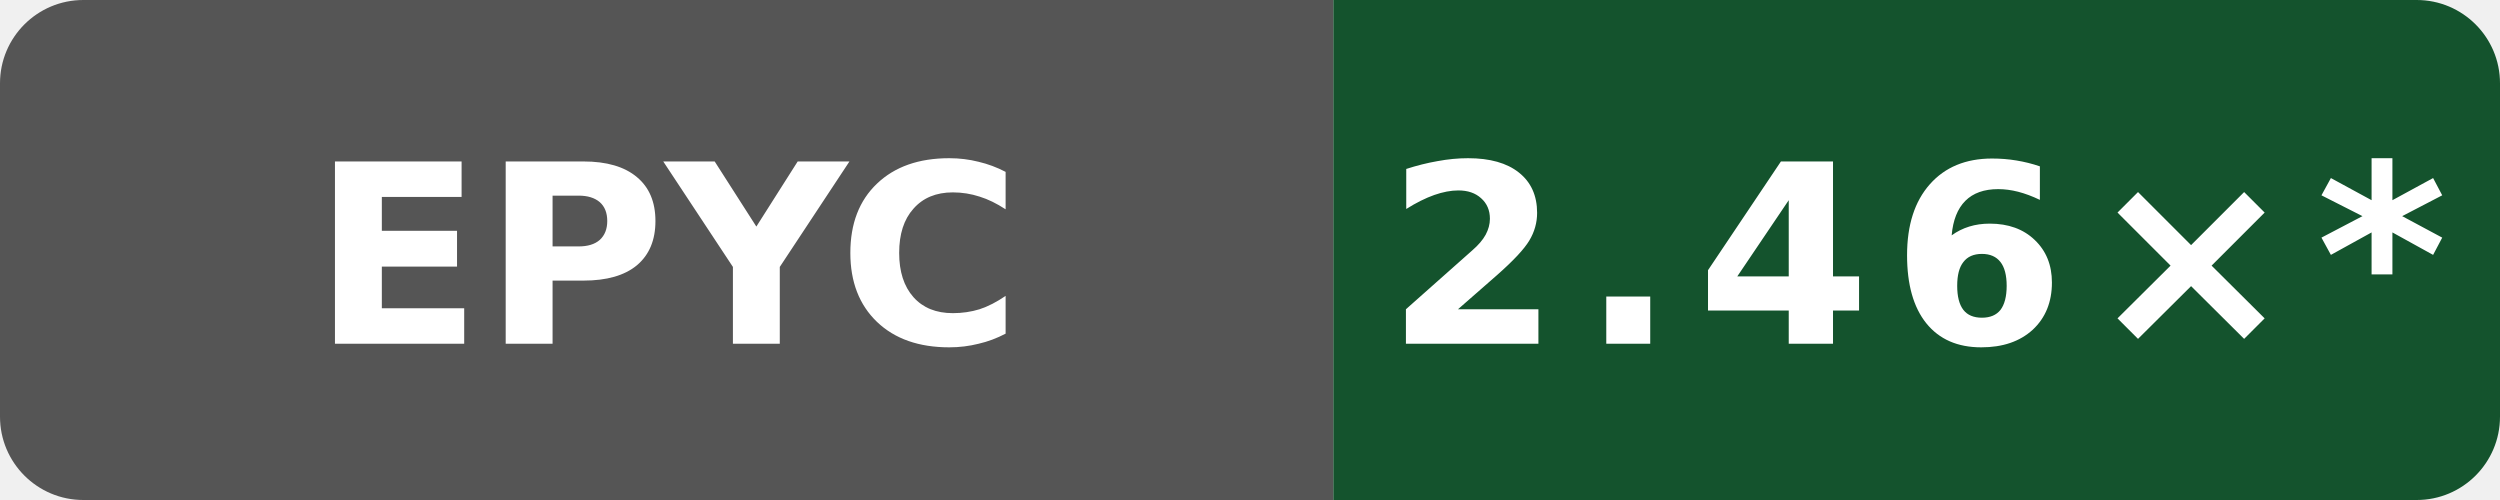
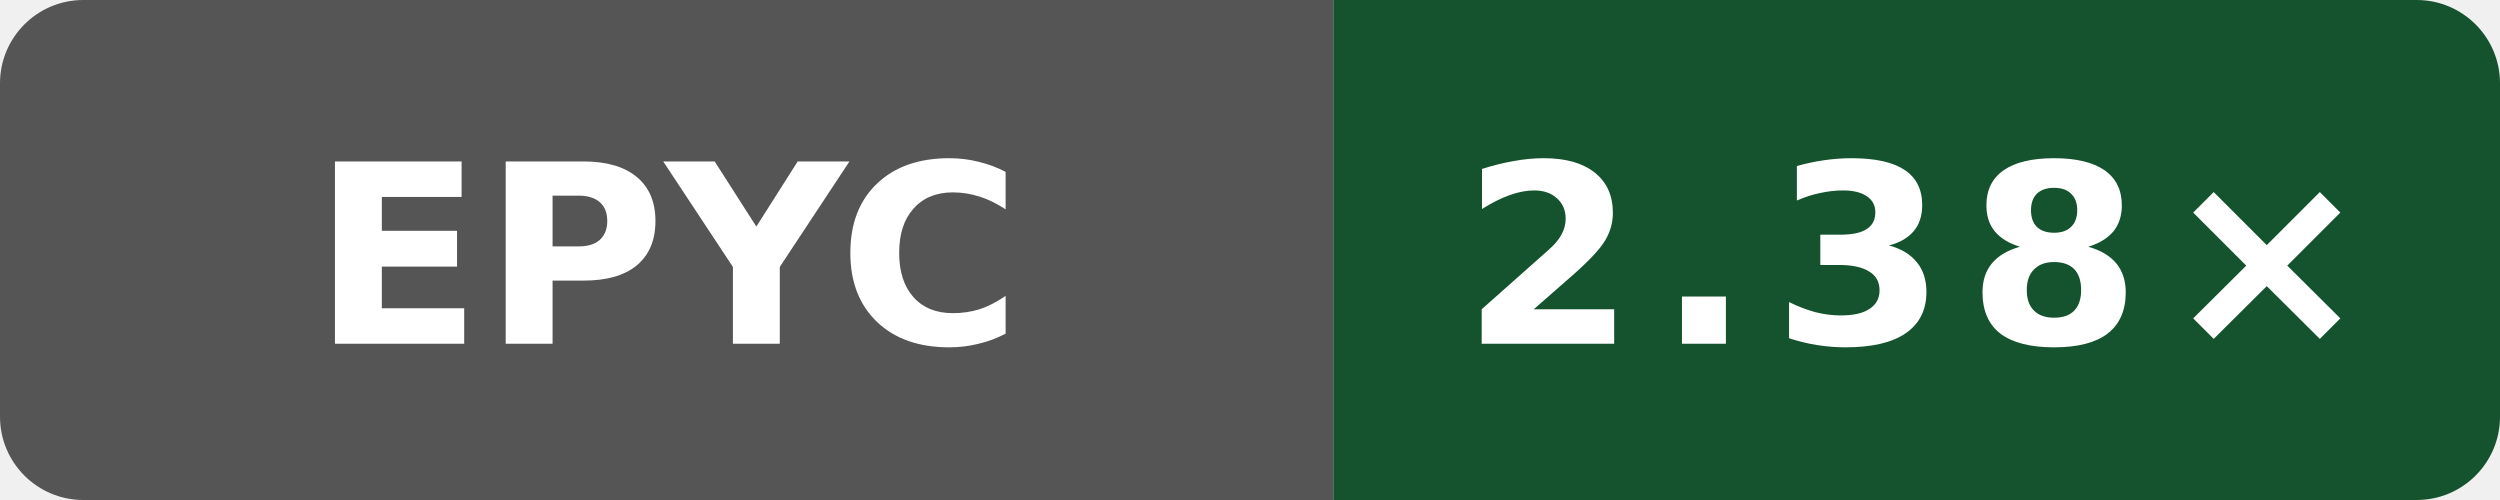
- <svg xmlns="http://www.w3.org/2000/svg" data-original-label="simdjson sse-compile-clang; AMD EPYC 7763 64-Core Processor; revision a649ddb21dd810338ac87d93e7d2e713d0f98ab1" data-original-message="2.46×" width="120" height="24" viewBox="0 0 120 24" role="img" aria-label="simdjson sse-compile-clang; AMD EPYC 7763 64-Core Processor; revision a649ddb21dd810338ac87d93e7d2e713d0f98ab1; measured a649ddb21dd810338ac87d93e7d2e713d0f98ab1; 16 commits behind main: 2.46×*">
+ <svg xmlns="http://www.w3.org/2000/svg" data-original-label="simdjson sse-compile-clang; AMD EPYC 7763 64-Core Processor; revision a61cb1662752417319c7569bedebe809b6cb0ad5" data-original-message="2.38×" width="120" height="24" viewBox="0 0 120 24" role="img" aria-label="simdjson sse-compile-clang; AMD EPYC 7763 64-Core Processor; revision a61cb1662752417319c7569bedebe809b6cb0ad5; measured a61cb1662752417319c7569bedebe809b6cb0ad5; 5 commits behind main: 2.38×">
  <defs>
    <clipPath id="badge">
      <rect width="120" height="24" rx="4" />
    </clipPath>
  </defs>
  <g clip-path="url(#badge)">
    <rect width="64" height="24" fill="#555" />
    <rect x="64" width="56" height="24" fill="#14532d" />
  </g>
  <text x="32" y="16.5" fill="#fff" text-anchor="middle" font-family="Verdana,Geneva,DejaVu Sans,sans-serif" font-size="12" font-weight="700" textLength="31" lengthAdjust="spacingAndGlyphs">EPYC</text>
-   <text x="92" y="16.5" fill="#fff" text-anchor="middle" font-family="Verdana,Geneva,DejaVu Sans,sans-serif" font-size="12" font-weight="700" letter-spacing="1" textLength="44" lengthAdjust="spacingAndGlyphs">2.46×*</text>
+   <text x="92" y="16.5" fill="#fff" text-anchor="middle" font-family="Verdana,Geneva,DejaVu Sans,sans-serif" font-size="12" font-weight="700" letter-spacing="1" textLength="39" lengthAdjust="spacingAndGlyphs">2.38×</text>
</svg>
